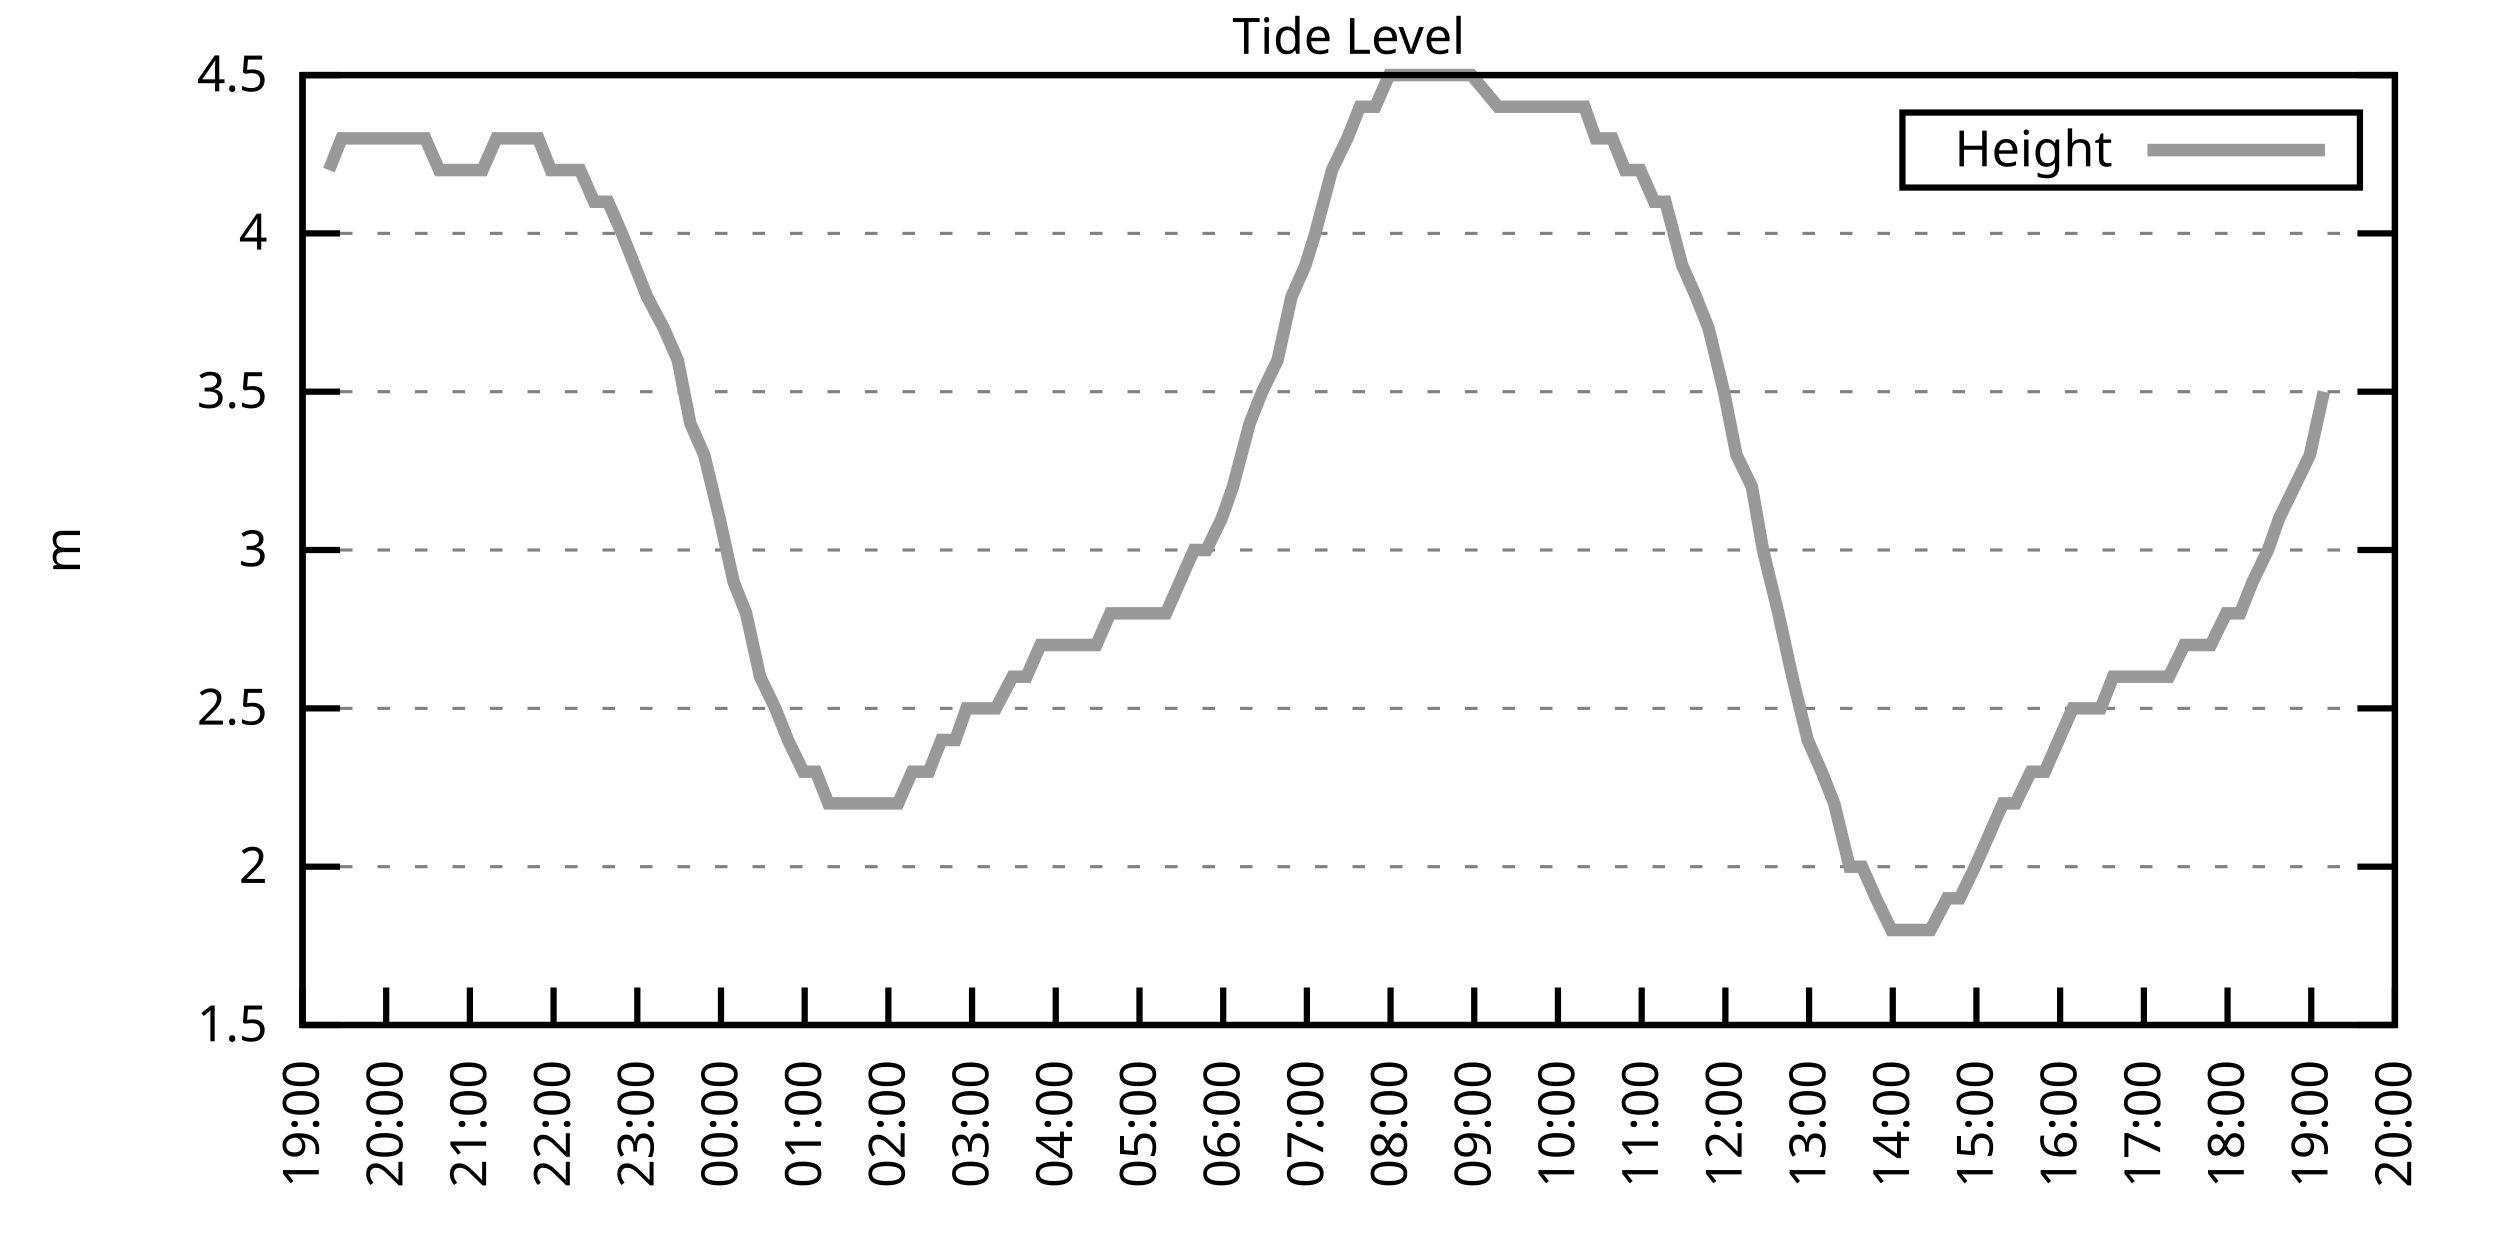
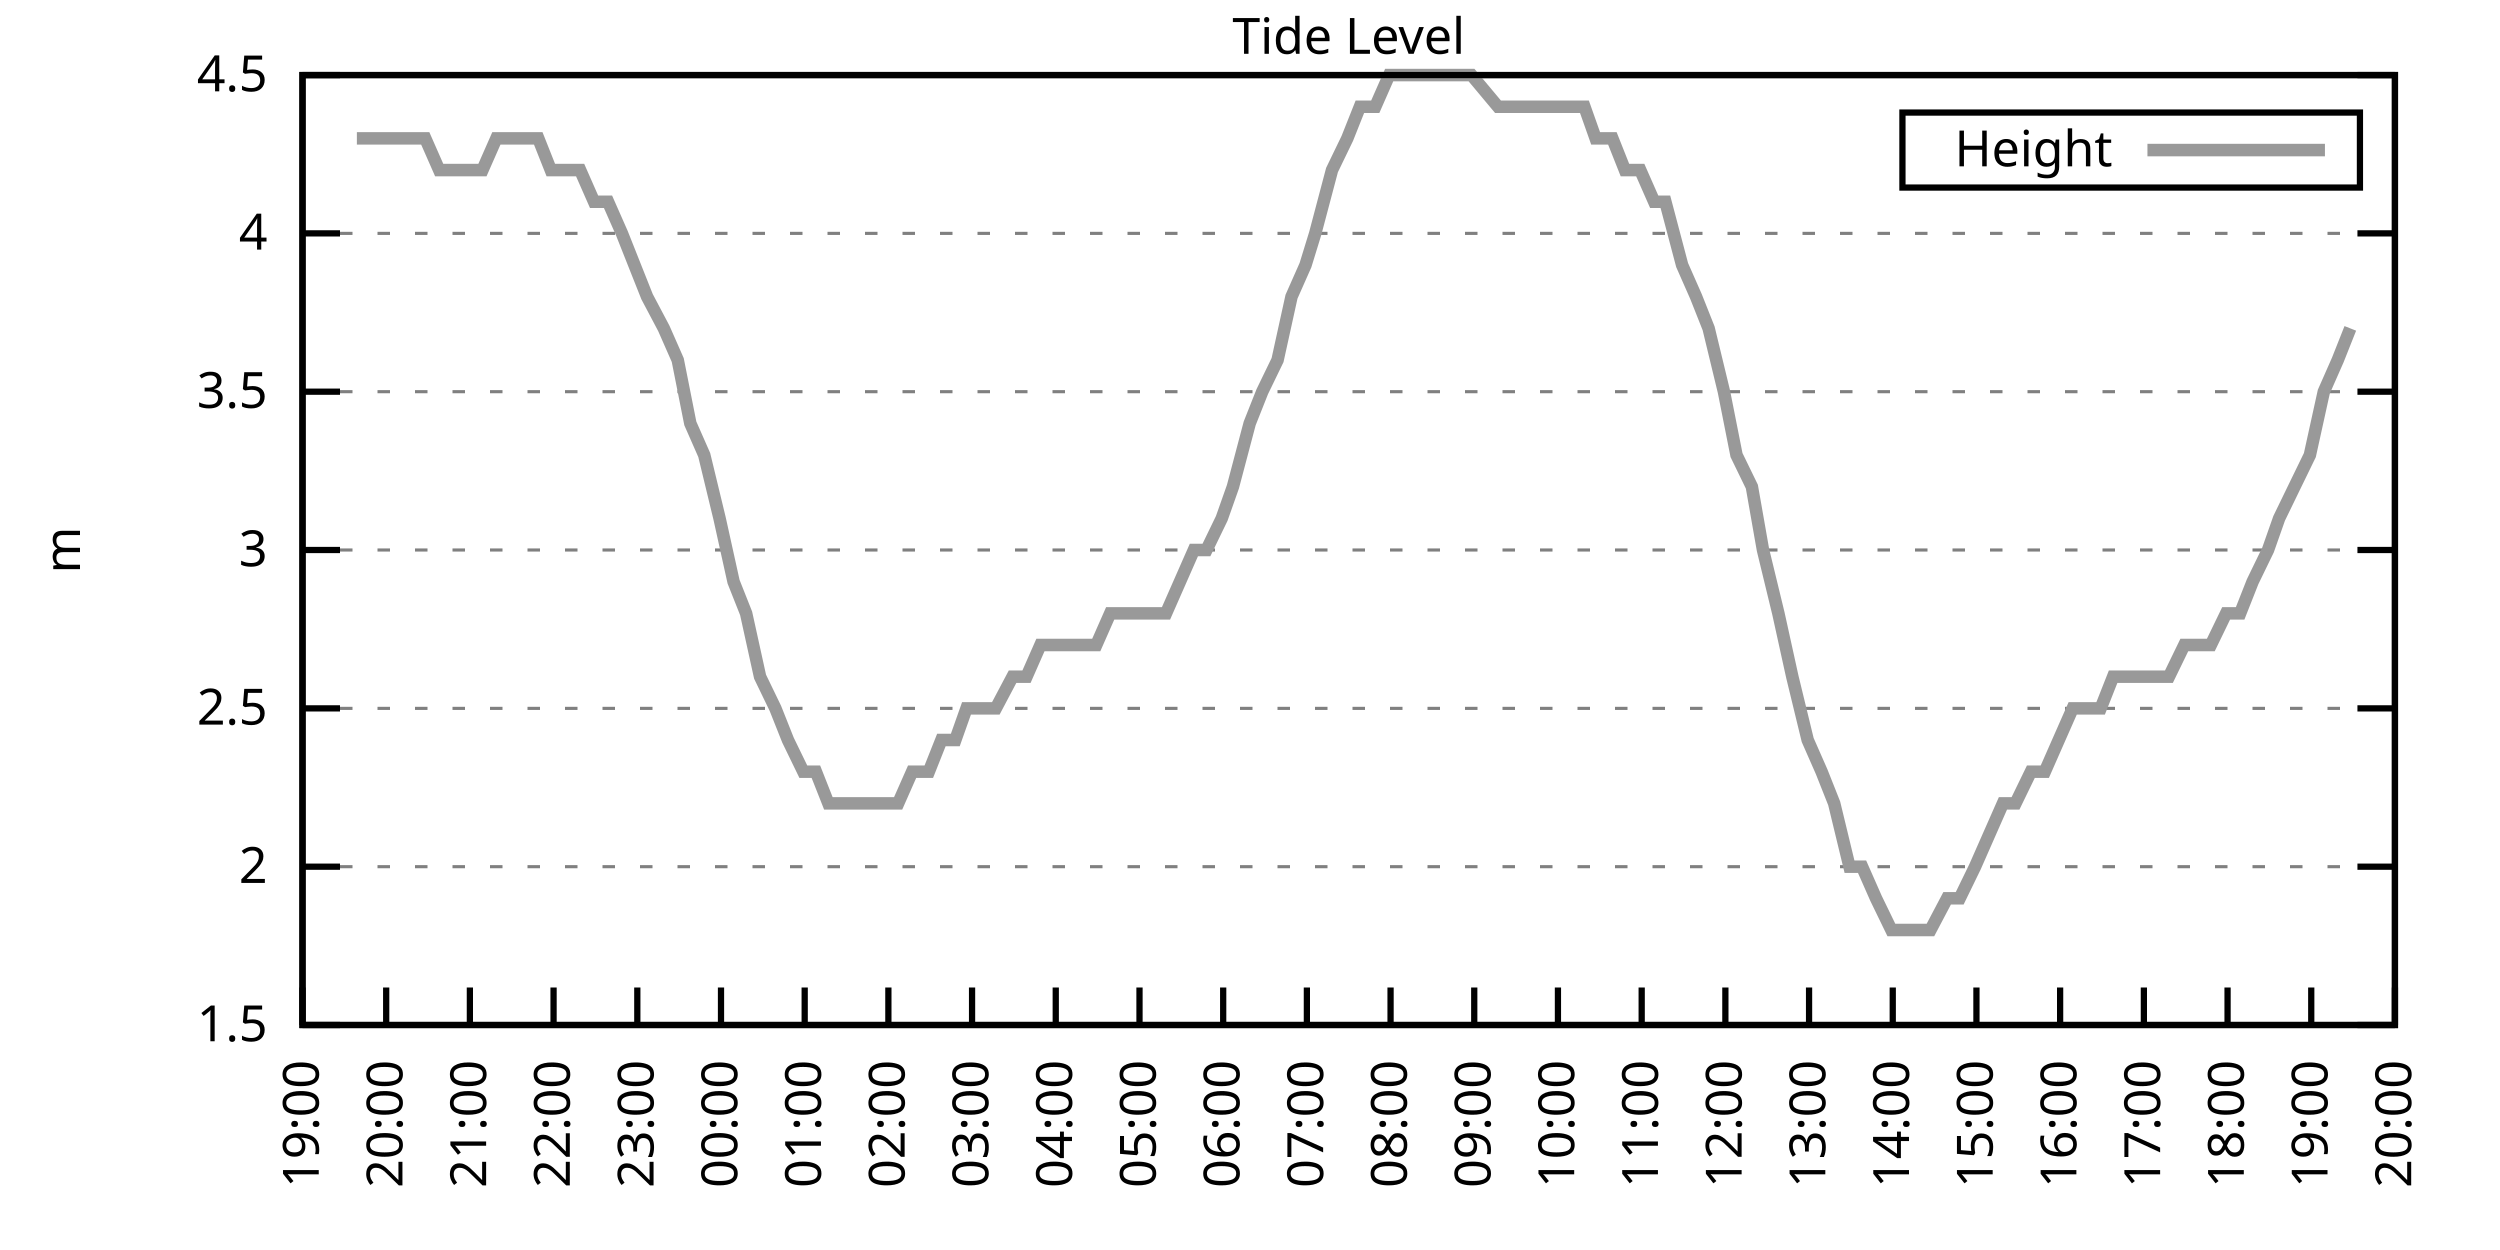
<svg xmlns="http://www.w3.org/2000/svg" xmlns:xlink="http://www.w3.org/1999/xlink" width="400" height="200" viewBox="0 0 400 200">
  <g id="gnuplot_canvas">
    <rect x="0" y="0" width="400" height="200" fill="none" />
    <defs>
      <circle id="gpDot" r="0.5" stroke-width="0.5" stroke="currentColor" />
      <path id="gpPt0" stroke-width="0.333" stroke="currentColor" d="M-1,0 h2 M0,-1 v2" />
      <path id="gpPt1" stroke-width="0.333" stroke="currentColor" d="M-1,-1 L1,1 M1,-1 L-1,1" />
      <path id="gpPt2" stroke-width="0.333" stroke="currentColor" d="M-1,0 L1,0 M0,-1 L0,1 M-1,-1 L1,1 M-1,1 L1,-1" />
      <rect id="gpPt3" stroke-width="0.333" stroke="currentColor" x="-1" y="-1" width="2" height="2" />
      <rect id="gpPt4" stroke-width="0.333" stroke="currentColor" fill="currentColor" x="-1" y="-1" width="2" height="2" />
      <circle id="gpPt5" stroke-width="0.333" stroke="currentColor" cx="0" cy="0" r="1" />
      <use xlink:href="#gpPt5" id="gpPt6" fill="currentColor" stroke="none" />
      <path id="gpPt7" stroke-width="0.333" stroke="currentColor" d="M0,-1.33 L-1.33,0.67 L1.33,0.67 z" />
      <use xlink:href="#gpPt7" id="gpPt8" fill="currentColor" stroke="none" />
      <use xlink:href="#gpPt7" id="gpPt9" stroke="currentColor" transform="rotate(180)" />
      <use xlink:href="#gpPt9" id="gpPt10" fill="currentColor" stroke="none" />
      <use xlink:href="#gpPt3" id="gpPt11" stroke="currentColor" transform="rotate(45)" />
      <use xlink:href="#gpPt11" id="gpPt12" fill="currentColor" stroke="none" />
      <path id="gpPt13" stroke-width="0.333" stroke="currentColor" d="M0,1.330 L1.265,0.411 L0.782,-1.067 L-0.782,-1.076 L-1.265,0.411 z" />
      <use xlink:href="#gpPt13" id="gpPt14" fill="currentColor" stroke="none" />
      <filter id="textbox" filterUnits="objectBoundingBox" x="0" y="0" height="1" width="1">
        <feFlood flood-color="white" flood-opacity="1" result="bgnd" />
        <feComposite in="SourceGraphic" in2="bgnd" operator="atop" />
      </filter>
      <filter id="greybox" filterUnits="objectBoundingBox" x="0" y="0" height="1" width="1">
        <feFlood flood-color="lightgrey" flood-opacity="1" result="grey" />
        <feComposite in="SourceGraphic" in2="grey" operator="atop" />
      </filter>
    </defs>
    <g fill="none" color="white" stroke="currentColor" stroke-width="1.00" stroke-linecap="butt" stroke-linejoin="miter">
</g>
    <g fill="none" color="black" stroke="currentColor" stroke-width="1.00" stroke-linecap="butt" stroke-linejoin="miter">
      <g stroke="none" shape-rendering="crispEdges">
        <polygon fill="rgb(255, 255, 255)" points="48.40,164.00 383.18,164.00 383.18,12.02 48.40,12.02 " />
      </g>
    </g>
    <g fill="none" color="black" stroke="currentColor" stroke-width="1.00" stroke-linecap="butt" stroke-linejoin="miter">
</g>
    <g fill="none" color="black" stroke="black" stroke-width="0.50" stroke-linecap="butt" stroke-linejoin="miter">
</g>
    <g fill="none" color="gray" stroke="currentColor" stroke-width="0.50" stroke-linecap="butt" stroke-linejoin="miter">
      <path stroke="gray" stroke-dasharray="2,4" class="gridline" d="M48.40,164.00 L383.19,164.00  " />
    </g>
    <g fill="none" color="gray" stroke="gray" stroke-width="1.00" stroke-linecap="butt" stroke-linejoin="miter">
</g>
    <g fill="none" color="black" stroke="currentColor" stroke-width="1.00" stroke-linecap="butt" stroke-linejoin="miter">
      <path stroke="black" d="M48.40,164.00 L54.40,164.00 M383.19,164.00 L377.19,164.00  " />
      <g transform="translate(42.80,166.60)" stroke="none" fill="black" font-family="Sans" font-size="8.00" text-anchor="end">
        <text>
          <tspan font-family="Sans"> 1.5</tspan>
        </text>
      </g>
    </g>
    <g fill="none" color="black" stroke="currentColor" stroke-width="1.00" stroke-linecap="butt" stroke-linejoin="miter">
</g>
    <g fill="none" color="black" stroke="black" stroke-width="0.50" stroke-linecap="butt" stroke-linejoin="miter">
</g>
    <g fill="none" color="gray" stroke="currentColor" stroke-width="0.50" stroke-linecap="butt" stroke-linejoin="miter">
      <path stroke="gray" stroke-dasharray="2,4" class="gridline" d="M48.40,138.67 L383.19,138.67  " />
    </g>
    <g fill="none" color="gray" stroke="gray" stroke-width="1.00" stroke-linecap="butt" stroke-linejoin="miter">
</g>
    <g fill="none" color="black" stroke="currentColor" stroke-width="1.00" stroke-linecap="butt" stroke-linejoin="miter">
      <path stroke="black" d="M48.40,138.67 L54.40,138.67 M383.19,138.67 L377.19,138.67  " />
      <g transform="translate(42.80,141.27)" stroke="none" fill="black" font-family="Sans" font-size="8.00" text-anchor="end">
        <text>
          <tspan font-family="Sans"> 2</tspan>
        </text>
      </g>
    </g>
    <g fill="none" color="black" stroke="currentColor" stroke-width="1.00" stroke-linecap="butt" stroke-linejoin="miter">
</g>
    <g fill="none" color="black" stroke="black" stroke-width="0.50" stroke-linecap="butt" stroke-linejoin="miter">
</g>
    <g fill="none" color="gray" stroke="currentColor" stroke-width="0.50" stroke-linecap="butt" stroke-linejoin="miter">
      <path stroke="gray" stroke-dasharray="2,4" class="gridline" d="M48.40,113.34 L383.19,113.34  " />
    </g>
    <g fill="none" color="gray" stroke="gray" stroke-width="1.00" stroke-linecap="butt" stroke-linejoin="miter">
</g>
    <g fill="none" color="black" stroke="currentColor" stroke-width="1.00" stroke-linecap="butt" stroke-linejoin="miter">
      <path stroke="black" d="M48.40,113.34 L54.40,113.34 M383.19,113.34 L377.19,113.34  " />
      <g transform="translate(42.80,115.94)" stroke="none" fill="black" font-family="Sans" font-size="8.00" text-anchor="end">
        <text>
          <tspan font-family="Sans"> 2.5</tspan>
        </text>
      </g>
    </g>
    <g fill="none" color="black" stroke="currentColor" stroke-width="1.00" stroke-linecap="butt" stroke-linejoin="miter">
</g>
    <g fill="none" color="black" stroke="black" stroke-width="0.50" stroke-linecap="butt" stroke-linejoin="miter">
</g>
    <g fill="none" color="gray" stroke="currentColor" stroke-width="0.50" stroke-linecap="butt" stroke-linejoin="miter">
      <path stroke="gray" stroke-dasharray="2,4" class="gridline" d="M48.40,88.00 L383.19,88.00  " />
    </g>
    <g fill="none" color="gray" stroke="gray" stroke-width="1.00" stroke-linecap="butt" stroke-linejoin="miter">
</g>
    <g fill="none" color="black" stroke="currentColor" stroke-width="1.00" stroke-linecap="butt" stroke-linejoin="miter">
      <path stroke="black" d="M48.40,88.00 L54.40,88.00 M383.19,88.00 L377.19,88.00  " />
      <g transform="translate(42.80,90.60)" stroke="none" fill="black" font-family="Sans" font-size="8.00" text-anchor="end">
        <text>
          <tspan font-family="Sans"> 3</tspan>
        </text>
      </g>
    </g>
    <g fill="none" color="black" stroke="currentColor" stroke-width="1.00" stroke-linecap="butt" stroke-linejoin="miter">
</g>
    <g fill="none" color="black" stroke="black" stroke-width="0.50" stroke-linecap="butt" stroke-linejoin="miter">
</g>
    <g fill="none" color="gray" stroke="currentColor" stroke-width="0.50" stroke-linecap="butt" stroke-linejoin="miter">
      <path stroke="gray" stroke-dasharray="2,4" class="gridline" d="M48.40,62.67 L383.19,62.67  " />
    </g>
    <g fill="none" color="gray" stroke="gray" stroke-width="1.00" stroke-linecap="butt" stroke-linejoin="miter">
</g>
    <g fill="none" color="black" stroke="currentColor" stroke-width="1.00" stroke-linecap="butt" stroke-linejoin="miter">
      <path stroke="black" d="M48.40,62.67 L54.40,62.67 M383.19,62.67 L377.19,62.67  " />
      <g transform="translate(42.80,65.27)" stroke="none" fill="black" font-family="Sans" font-size="8.00" text-anchor="end">
        <text>
          <tspan font-family="Sans"> 3.5</tspan>
        </text>
      </g>
    </g>
    <g fill="none" color="black" stroke="currentColor" stroke-width="1.00" stroke-linecap="butt" stroke-linejoin="miter">
</g>
    <g fill="none" color="black" stroke="black" stroke-width="0.50" stroke-linecap="butt" stroke-linejoin="miter">
</g>
    <g fill="none" color="gray" stroke="currentColor" stroke-width="0.50" stroke-linecap="butt" stroke-linejoin="miter">
      <path stroke="gray" stroke-dasharray="2,4" class="gridline" d="M48.40,37.34 L383.19,37.34  " />
    </g>
    <g fill="none" color="gray" stroke="gray" stroke-width="1.00" stroke-linecap="butt" stroke-linejoin="miter">
</g>
    <g fill="none" color="black" stroke="currentColor" stroke-width="1.00" stroke-linecap="butt" stroke-linejoin="miter">
      <path stroke="black" d="M48.40,37.34 L54.40,37.34 M383.19,37.34 L377.19,37.34  " />
      <g transform="translate(42.80,39.94)" stroke="none" fill="black" font-family="Sans" font-size="8.00" text-anchor="end">
        <text>
          <tspan font-family="Sans"> 4</tspan>
        </text>
      </g>
    </g>
    <g fill="none" color="black" stroke="currentColor" stroke-width="1.00" stroke-linecap="butt" stroke-linejoin="miter">
</g>
    <g fill="none" color="black" stroke="black" stroke-width="0.50" stroke-linecap="butt" stroke-linejoin="miter">
</g>
    <g fill="none" color="gray" stroke="currentColor" stroke-width="0.50" stroke-linecap="butt" stroke-linejoin="miter">
      <path stroke="gray" stroke-dasharray="2,4" class="gridline" d="M48.40,12.01 L383.19,12.01  " />
    </g>
    <g fill="none" color="gray" stroke="gray" stroke-width="1.00" stroke-linecap="butt" stroke-linejoin="miter">
</g>
    <g fill="none" color="black" stroke="currentColor" stroke-width="1.00" stroke-linecap="butt" stroke-linejoin="miter">
      <path stroke="black" d="M48.40,12.01 L54.40,12.01 M383.19,12.01 L377.19,12.01  " />
      <g transform="translate(42.80,14.61)" stroke="none" fill="black" font-family="Sans" font-size="8.00" text-anchor="end">
        <text>
          <tspan font-family="Sans"> 4.5</tspan>
        </text>
      </g>
    </g>
    <g fill="none" color="black" stroke="currentColor" stroke-width="1.00" stroke-linecap="butt" stroke-linejoin="miter">
      <path stroke="black" d="M48.40,164.00 L48.40,158.00  " />
      <g transform="translate(51.00,169.60) rotate(270.00)" stroke="none" fill="black" font-family="Sans" font-size="8.00" text-anchor="end">
        <text>
          <tspan font-family="Sans">19:00</tspan>
        </text>
      </g>
    </g>
    <g fill="none" color="black" stroke="currentColor" stroke-width="1.00" stroke-linecap="butt" stroke-linejoin="miter">
      <path stroke="black" d="M61.79,164.00 L61.79,158.00  " />
      <g transform="translate(64.39,169.60) rotate(270.00)" stroke="none" fill="black" font-family="Sans" font-size="8.00" text-anchor="end">
        <text>
          <tspan font-family="Sans">20:00</tspan>
        </text>
      </g>
    </g>
    <g fill="none" color="black" stroke="currentColor" stroke-width="1.00" stroke-linecap="butt" stroke-linejoin="miter">
      <path stroke="black" d="M75.18,164.00 L75.18,158.00  " />
      <g transform="translate(77.78,169.60) rotate(270.00)" stroke="none" fill="black" font-family="Sans" font-size="8.00" text-anchor="end">
        <text>
          <tspan font-family="Sans">21:00</tspan>
        </text>
      </g>
    </g>
    <g fill="none" color="black" stroke="currentColor" stroke-width="1.00" stroke-linecap="butt" stroke-linejoin="miter">
      <path stroke="black" d="M88.57,164.00 L88.57,158.00  " />
      <g transform="translate(91.17,169.60) rotate(270.00)" stroke="none" fill="black" font-family="Sans" font-size="8.00" text-anchor="end">
        <text>
          <tspan font-family="Sans">22:00</tspan>
        </text>
      </g>
    </g>
    <g fill="none" color="black" stroke="currentColor" stroke-width="1.00" stroke-linecap="butt" stroke-linejoin="miter">
      <path stroke="black" d="M101.97,164.00 L101.97,158.00  " />
      <g transform="translate(104.57,169.60) rotate(270.00)" stroke="none" fill="black" font-family="Sans" font-size="8.00" text-anchor="end">
        <text>
          <tspan font-family="Sans">23:00</tspan>
        </text>
      </g>
    </g>
    <g fill="none" color="black" stroke="currentColor" stroke-width="1.00" stroke-linecap="butt" stroke-linejoin="miter">
      <path stroke="black" d="M115.36,164.00 L115.36,158.00  " />
      <g transform="translate(117.96,169.60) rotate(270.00)" stroke="none" fill="black" font-family="Sans" font-size="8.00" text-anchor="end">
        <text>
          <tspan font-family="Sans">00:00</tspan>
        </text>
      </g>
    </g>
    <g fill="none" color="black" stroke="currentColor" stroke-width="1.00" stroke-linecap="butt" stroke-linejoin="miter">
      <path stroke="black" d="M128.75,164.00 L128.75,158.00  " />
      <g transform="translate(131.35,169.60) rotate(270.00)" stroke="none" fill="black" font-family="Sans" font-size="8.00" text-anchor="end">
        <text>
          <tspan font-family="Sans">01:00</tspan>
        </text>
      </g>
    </g>
    <g fill="none" color="black" stroke="currentColor" stroke-width="1.00" stroke-linecap="butt" stroke-linejoin="miter">
      <path stroke="black" d="M142.14,164.00 L142.14,158.00  " />
      <g transform="translate(144.74,169.60) rotate(270.00)" stroke="none" fill="black" font-family="Sans" font-size="8.00" text-anchor="end">
        <text>
          <tspan font-family="Sans">02:00</tspan>
        </text>
      </g>
    </g>
    <g fill="none" color="black" stroke="currentColor" stroke-width="1.00" stroke-linecap="butt" stroke-linejoin="miter">
      <path stroke="black" d="M155.53,164.00 L155.53,158.00  " />
      <g transform="translate(158.13,169.60) rotate(270.00)" stroke="none" fill="black" font-family="Sans" font-size="8.00" text-anchor="end">
        <text>
          <tspan font-family="Sans">03:00</tspan>
        </text>
      </g>
    </g>
    <g fill="none" color="black" stroke="currentColor" stroke-width="1.00" stroke-linecap="butt" stroke-linejoin="miter">
      <path stroke="black" d="M168.92,164.00 L168.92,158.00  " />
      <g transform="translate(171.52,169.60) rotate(270.00)" stroke="none" fill="black" font-family="Sans" font-size="8.00" text-anchor="end">
        <text>
          <tspan font-family="Sans">04:00</tspan>
        </text>
      </g>
    </g>
    <g fill="none" color="black" stroke="currentColor" stroke-width="1.00" stroke-linecap="butt" stroke-linejoin="miter">
      <path stroke="black" d="M182.32,164.00 L182.32,158.00  " />
      <g transform="translate(184.92,169.60) rotate(270.00)" stroke="none" fill="black" font-family="Sans" font-size="8.00" text-anchor="end">
        <text>
          <tspan font-family="Sans">05:00</tspan>
        </text>
      </g>
    </g>
    <g fill="none" color="black" stroke="currentColor" stroke-width="1.00" stroke-linecap="butt" stroke-linejoin="miter">
      <path stroke="black" d="M195.71,164.00 L195.71,158.00  " />
      <g transform="translate(198.31,169.60) rotate(270.00)" stroke="none" fill="black" font-family="Sans" font-size="8.00" text-anchor="end">
        <text>
          <tspan font-family="Sans">06:00</tspan>
        </text>
      </g>
    </g>
    <g fill="none" color="black" stroke="currentColor" stroke-width="1.00" stroke-linecap="butt" stroke-linejoin="miter">
      <path stroke="black" d="M209.10,164.00 L209.10,158.00  " />
      <g transform="translate(211.70,169.60) rotate(270.00)" stroke="none" fill="black" font-family="Sans" font-size="8.00" text-anchor="end">
        <text>
          <tspan font-family="Sans">07:00</tspan>
        </text>
      </g>
    </g>
    <g fill="none" color="black" stroke="currentColor" stroke-width="1.00" stroke-linecap="butt" stroke-linejoin="miter">
      <path stroke="black" d="M222.49,164.00 L222.49,158.00  " />
      <g transform="translate(225.09,169.60) rotate(270.00)" stroke="none" fill="black" font-family="Sans" font-size="8.00" text-anchor="end">
        <text>
          <tspan font-family="Sans">08:00</tspan>
        </text>
      </g>
    </g>
    <g fill="none" color="black" stroke="currentColor" stroke-width="1.00" stroke-linecap="butt" stroke-linejoin="miter">
      <path stroke="black" d="M235.88,164.00 L235.88,158.00  " />
      <g transform="translate(238.48,169.60) rotate(270.00)" stroke="none" fill="black" font-family="Sans" font-size="8.00" text-anchor="end">
        <text>
          <tspan font-family="Sans">09:00</tspan>
        </text>
      </g>
    </g>
    <g fill="none" color="black" stroke="currentColor" stroke-width="1.00" stroke-linecap="butt" stroke-linejoin="miter">
      <path stroke="black" d="M249.27,164.00 L249.27,158.00  " />
      <g transform="translate(251.87,169.60) rotate(270.00)" stroke="none" fill="black" font-family="Sans" font-size="8.00" text-anchor="end">
        <text>
          <tspan font-family="Sans">10:00</tspan>
        </text>
      </g>
    </g>
    <g fill="none" color="black" stroke="currentColor" stroke-width="1.00" stroke-linecap="butt" stroke-linejoin="miter">
      <path stroke="black" d="M262.67,164.00 L262.67,158.00  " />
      <g transform="translate(265.27,169.60) rotate(270.00)" stroke="none" fill="black" font-family="Sans" font-size="8.00" text-anchor="end">
        <text>
          <tspan font-family="Sans">11:00</tspan>
        </text>
      </g>
    </g>
    <g fill="none" color="black" stroke="currentColor" stroke-width="1.00" stroke-linecap="butt" stroke-linejoin="miter">
      <path stroke="black" d="M276.06,164.00 L276.06,158.00  " />
      <g transform="translate(278.66,169.60) rotate(270.00)" stroke="none" fill="black" font-family="Sans" font-size="8.00" text-anchor="end">
        <text>
          <tspan font-family="Sans">12:00</tspan>
        </text>
      </g>
    </g>
    <g fill="none" color="black" stroke="currentColor" stroke-width="1.00" stroke-linecap="butt" stroke-linejoin="miter">
      <path stroke="black" d="M289.45,164.00 L289.45,158.00  " />
      <g transform="translate(292.05,169.60) rotate(270.00)" stroke="none" fill="black" font-family="Sans" font-size="8.00" text-anchor="end">
        <text>
          <tspan font-family="Sans">13:00</tspan>
        </text>
      </g>
    </g>
    <g fill="none" color="black" stroke="currentColor" stroke-width="1.00" stroke-linecap="butt" stroke-linejoin="miter">
      <path stroke="black" d="M302.84,164.00 L302.84,158.00  " />
      <g transform="translate(305.44,169.60) rotate(270.00)" stroke="none" fill="black" font-family="Sans" font-size="8.00" text-anchor="end">
        <text>
          <tspan font-family="Sans">14:00</tspan>
        </text>
      </g>
    </g>
    <g fill="none" color="black" stroke="currentColor" stroke-width="1.00" stroke-linecap="butt" stroke-linejoin="miter">
      <path stroke="black" d="M316.23,164.00 L316.23,158.00  " />
      <g transform="translate(318.83,169.60) rotate(270.00)" stroke="none" fill="black" font-family="Sans" font-size="8.00" text-anchor="end">
        <text>
          <tspan font-family="Sans">15:00</tspan>
        </text>
      </g>
    </g>
    <g fill="none" color="black" stroke="currentColor" stroke-width="1.00" stroke-linecap="butt" stroke-linejoin="miter">
      <path stroke="black" d="M329.62,164.00 L329.62,158.00  " />
      <g transform="translate(332.22,169.60) rotate(270.00)" stroke="none" fill="black" font-family="Sans" font-size="8.00" text-anchor="end">
        <text>
          <tspan font-family="Sans">16:00</tspan>
        </text>
      </g>
    </g>
    <g fill="none" color="black" stroke="currentColor" stroke-width="1.00" stroke-linecap="butt" stroke-linejoin="miter">
      <path stroke="black" d="M343.02,164.00 L343.02,158.00  " />
      <g transform="translate(345.62,169.60) rotate(270.00)" stroke="none" fill="black" font-family="Sans" font-size="8.00" text-anchor="end">
        <text>
          <tspan font-family="Sans">17:00</tspan>
        </text>
      </g>
    </g>
    <g fill="none" color="black" stroke="currentColor" stroke-width="1.00" stroke-linecap="butt" stroke-linejoin="miter">
      <path stroke="black" d="M356.41,164.00 L356.41,158.00  " />
      <g transform="translate(359.01,169.60) rotate(270.00)" stroke="none" fill="black" font-family="Sans" font-size="8.00" text-anchor="end">
        <text>
          <tspan font-family="Sans">18:00</tspan>
        </text>
      </g>
    </g>
    <g fill="none" color="black" stroke="currentColor" stroke-width="1.00" stroke-linecap="butt" stroke-linejoin="miter">
      <path stroke="black" d="M369.80,164.00 L369.80,158.00  " />
      <g transform="translate(372.40,169.60) rotate(270.00)" stroke="none" fill="black" font-family="Sans" font-size="8.00" text-anchor="end">
        <text>
          <tspan font-family="Sans">19:00</tspan>
        </text>
      </g>
    </g>
    <g fill="none" color="black" stroke="currentColor" stroke-width="1.00" stroke-linecap="butt" stroke-linejoin="miter">
      <path stroke="black" d="M383.19,164.00 L383.19,158.00  " />
      <g transform="translate(385.79,169.60) rotate(270.00)" stroke="none" fill="black" font-family="Sans" font-size="8.00" text-anchor="end">
        <text>
          <tspan font-family="Sans">20:00</tspan>
        </text>
      </g>
    </g>
    <g fill="none" color="black" stroke="currentColor" stroke-width="1.00" stroke-linecap="butt" stroke-linejoin="miter">
</g>
    <g fill="none" color="black" stroke="currentColor" stroke-width="1.00" stroke-linecap="butt" stroke-linejoin="miter">
      <path stroke="black" d="M48.40,12.01 L48.40,164.00 L383.19,164.00 L383.19,12.01 L48.40,12.01 Z  " />
    </g>
    <g fill="none" color="black" stroke="currentColor" stroke-width="1.00" stroke-linecap="butt" stroke-linejoin="miter">
</g>
    <g fill="none" color="black" stroke="currentColor" stroke-width="1.00" stroke-linecap="butt" stroke-linejoin="miter">
      <path stroke="black" d="M304.39,30.01 L304.39,18.01 L377.59,18.01 L377.59,30.01 L304.39,30.01 Z  " />
    </g>
    <g id="Tide_level_plot_1">
      <g fill="none" color="white" stroke="black" stroke-width="2.00" stroke-linecap="butt" stroke-linejoin="miter">
</g>
      <g fill="none" color="black" stroke="currentColor" stroke-width="2.00" stroke-linecap="butt" stroke-linejoin="miter">
        <g transform="translate(337.99,26.61)" stroke="none" fill="black" font-family="Sans" font-size="8.00" text-anchor="end">
          <text>
            <tspan font-family="Sans">Height</tspan>
          </text>
        </g>
      </g>
      <g fill="none" color="black" stroke="currentColor" stroke-width="2.00" stroke-linecap="butt" stroke-linejoin="miter">
-         <path stroke="rgb(153, 153, 153)" d="M343.59,24.01 L371.99,24.01 M52.64,27.21 L54.65,22.14 L57.10,22.14 L59.11,22.14 L61.57,22.14 L63.80,22.14   L65.59,22.14 L68.04,22.14 L70.27,27.21 L72.73,27.21 L74.74,27.21 L77.19,27.21 L79.42,22.14 L81.66,22.14   L83.66,22.14 L86.12,22.14 L88.13,27.21 L90.36,27.21 L92.82,27.21 L95.05,32.28 L97.28,32.28 L99.51,37.34   L101.52,42.41 L103.53,47.47 L106.21,52.54 L108.44,57.61 L110.45,67.74 L112.68,72.81 L115.13,82.94 L117.37,93.07   L119.38,98.14 L121.61,108.27 L124.06,113.34 L126.07,118.40 L128.53,123.47 L130.54,123.47 L132.54,128.54 L135.00,128.54   L137.01,128.54 L139.69,128.54 L141.47,128.54 L143.70,128.54 L145.94,123.47 L148.61,123.47 L150.62,118.40 L152.85,118.40   L154.64,113.34 L157.54,113.34 L159.33,113.34 L162.01,108.27 L164.24,108.27 L166.47,103.20 L168.03,103.20 L170.49,103.20   L172.94,103.20 L175.40,103.20 L177.63,98.14 L179.64,98.14 L182.09,98.14 L184.32,98.14 L186.56,98.14 L188.79,93.07   L191.02,88.00 L193.03,88.00 L195.48,82.94 L197.27,77.87 L199.95,67.74 L201.96,62.67 L204.41,57.61 L206.64,47.47   L208.88,42.41 L210.44,37.34 L213.12,27.21 L215.57,22.14 L217.58,17.08 L220.04,17.08 L222.27,12.01 L224.28,12.01   L226.73,12.01 L228.96,12.01 L230.75,12.01 L233.43,12.01 L235.44,12.01 L239.68,17.08 L242.36,17.08 L244.36,17.08   L246.82,17.08 L249.05,17.08 L251.06,17.08 L253.51,17.08 L255.30,22.14 L257.98,22.14 L259.99,27.21 L262.44,27.21   L264.67,32.28 L266.46,32.28 L269.14,42.41 L271.37,47.47 L273.38,52.54 L275.83,62.67 L277.84,72.81 L280.30,77.87   L282.08,88.00 L284.54,98.14 L286.77,108.27 L289.23,118.40 L291.46,123.47 L293.47,128.54 L295.92,138.67 L297.93,138.67   L300.16,143.73 L302.62,148.80 L304.40,148.80 L306.86,148.80 L308.87,148.80 L311.54,143.73 L313.55,143.73 L316.01,138.67   L318.24,133.60 L320.47,128.54 L322.48,128.54 L324.94,123.47 L327.17,123.47 L329.40,118.40 L331.63,113.34 L333.86,113.34   L336.10,113.34 L338.10,108.27 L340.56,108.27 L342.57,108.27 L344.80,108.27 L347.03,108.27 L349.49,103.20 L351.72,103.20   L353.73,103.20 L356.18,98.14 L358.42,98.14 L360.42,93.07 L362.88,88.00 L364.66,82.94 L367.12,77.87 L369.58,72.81   L371.81,62.67  " />
+         <path stroke="rgb(153, 153, 153)" d="M343.59,24.01 L371.99,24.01 M57.10,22.14 L59.11,22.14 L61.57,22.14 L63.80,22.14 L65.59,22.14 L68.04,22.14   L70.27,27.21 L72.73,27.21 L74.74,27.21 L77.19,27.21 L79.42,22.14 L81.66,22.14 L83.66,22.14 L86.12,22.14   L88.13,27.21 L90.36,27.21 L92.82,27.21 L95.05,32.28 L97.28,32.28 L99.51,37.34 L101.52,42.41 L103.53,47.47   L106.21,52.54 L108.44,57.61 L110.45,67.74 L112.68,72.81 L115.13,82.94 L117.37,93.07 L119.38,98.14 L121.61,108.27   L124.06,113.34 L126.07,118.40 L128.53,123.47 L130.54,123.47 L132.54,128.54 L135.00,128.54 L137.01,128.54 L139.69,128.54   L141.47,128.54 L143.70,128.54 L145.94,123.47 L148.61,123.47 L150.62,118.40 L152.85,118.40 L154.64,113.34 L157.54,113.34   L159.33,113.34 L162.01,108.27 L164.24,108.27 L166.47,103.20 L168.03,103.20 L170.49,103.20 L172.94,103.20 L175.40,103.20   L177.63,98.14 L179.64,98.14 L182.09,98.14 L184.32,98.14 L186.56,98.14 L188.79,93.07 L191.02,88.00 L193.03,88.00   L195.48,82.94 L197.27,77.87 L199.95,67.74 L201.96,62.67 L204.41,57.61 L206.64,47.47 L208.88,42.41 L210.44,37.34   L213.12,27.21 L215.57,22.14 L217.58,17.08 L220.04,17.08 L222.27,12.01 L224.28,12.01 L226.73,12.01 L228.96,12.01   L230.75,12.01 L233.43,12.01 L235.44,12.01 L239.68,17.08 L242.36,17.08 L244.36,17.08 L246.82,17.08 L249.05,17.08   L251.06,17.08 L253.51,17.08 L255.30,22.14 L257.98,22.14 L259.99,27.21 L262.44,27.21 L264.67,32.28 L266.46,32.28   L269.14,42.41 L271.37,47.47 L273.38,52.54 L275.83,62.67 L277.84,72.81 L280.30,77.87 L282.08,88.00 L284.54,98.14   L286.77,108.27 L289.23,118.40 L291.46,123.47 L293.47,128.54 L295.92,138.67 L297.93,138.67 L300.16,143.73 L302.62,148.80   L304.40,148.80 L306.86,148.80 L308.87,148.80 L311.54,143.73 L313.55,143.73 L316.01,138.67 L318.24,133.60 L320.47,128.54   L322.48,128.54 L324.94,123.47 L327.17,123.47 L329.40,118.40 L331.63,113.34 L333.86,113.34 L336.10,113.34 L338.10,108.27   L340.56,108.27 L342.57,108.27 L344.80,108.27 L347.03,108.27 L349.49,103.20 L351.72,103.20 L353.73,103.20 L356.18,98.14   L358.42,98.14 L360.42,93.07 L362.88,88.00 L364.66,82.94 L367.12,77.87 L369.58,72.81 L371.81,62.67 L374.04,57.61   L376.05,52.54  " />
      </g>
    </g>
    <g fill="none" color="black" stroke="currentColor" stroke-width="2.00" stroke-linecap="butt" stroke-linejoin="miter">
</g>
    <g fill="none" color="black" stroke="black" stroke-width="1.00" stroke-linecap="butt" stroke-linejoin="miter">
</g>
    <g fill="none" color="black" stroke="currentColor" stroke-width="1.00" stroke-linecap="butt" stroke-linejoin="miter">
      <path stroke="black" d="M48.40,12.01 L48.40,164.00 L383.19,164.00 L383.19,12.01 L48.40,12.01 Z  " />
      <g transform="translate(12.80,88.01) rotate(270.00)" stroke="none" fill="black" font-family="Sans" font-size="8.00" text-anchor="middle">
        <text>
          <tspan font-family="Sans">m</tspan>
        </text>
      </g>
    </g>
    <g fill="none" color="black" stroke="currentColor" stroke-width="1.00" stroke-linecap="butt" stroke-linejoin="miter">
</g>
    <g fill="none" color="black" stroke="currentColor" stroke-width="1.00" stroke-linecap="butt" stroke-linejoin="miter">
      <g transform="translate(215.79,8.61)" stroke="none" fill="black" font-family="Sans" font-size="8.00" text-anchor="middle">
        <text>
          <tspan font-family="Sans">Tide Level</tspan>
        </text>
      </g>
    </g>
    <g fill="none" color="black" stroke="currentColor" stroke-width="1.00" stroke-linecap="butt" stroke-linejoin="miter">
</g>
  </g>
</svg>
